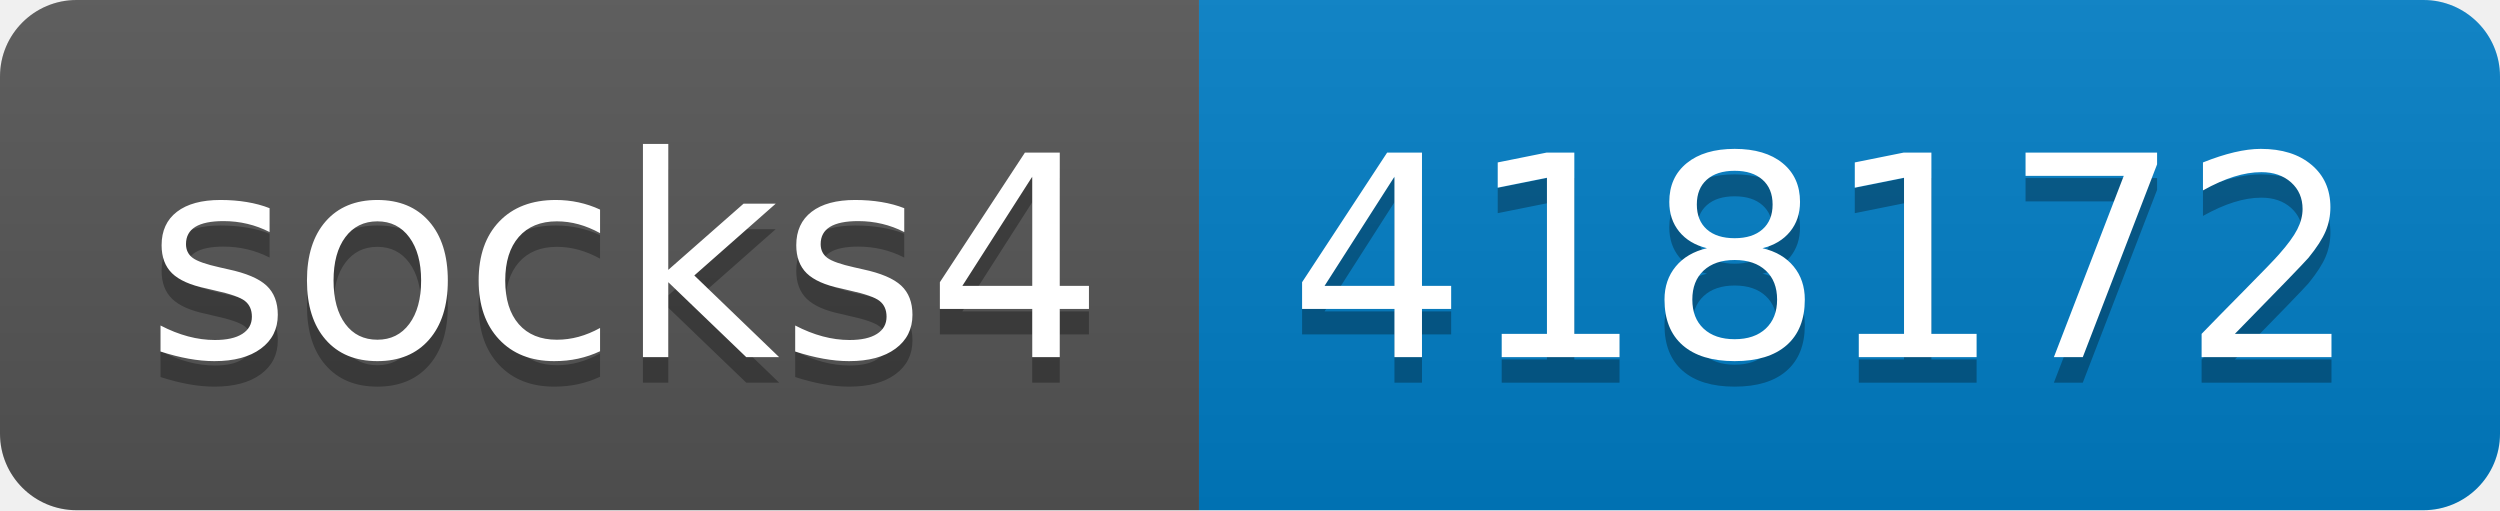
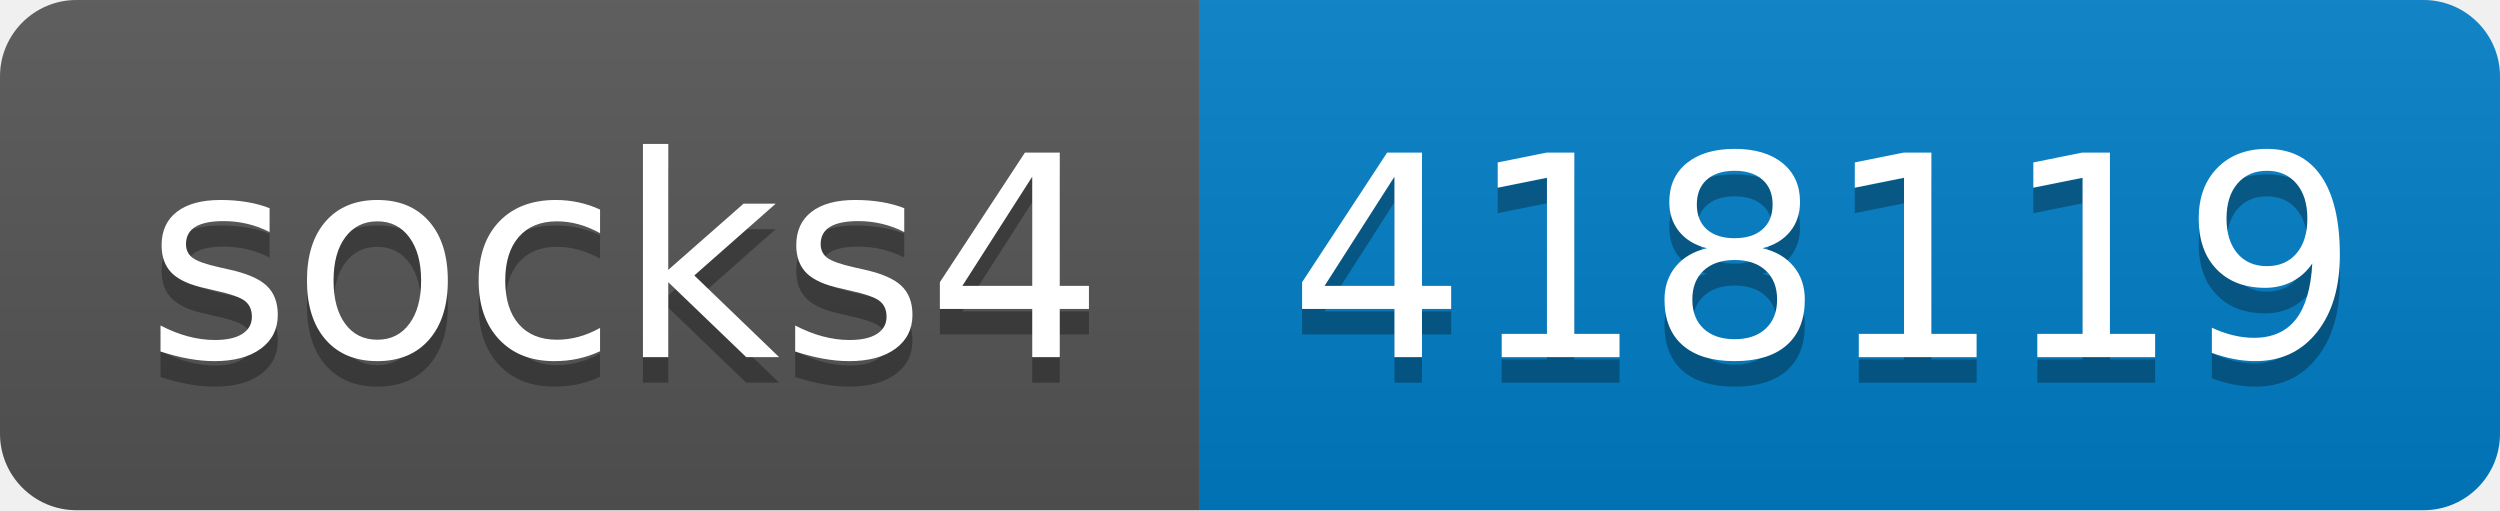
- <svg xmlns="http://www.w3.org/2000/svg" width="98" height="20" role="img" aria-label="socks4: 418172">
+ <svg xmlns="http://www.w3.org/2000/svg" width="98" height="20" role="img" aria-label="socks4: 418119">
  <linearGradient id="s" x2="0" y2="100%">
    <stop offset="0" stop-color="#bbb" stop-opacity=".1" />
    <stop offset="1" stop-opacity=".1" />
  </linearGradient>
  <clipPath id="r">
    <rect width="98" height="20" rx="3" fill="#fff" />
  </clipPath>
  <g clip-path="url(#r)">
    <rect width="47" height="20" fill="#555" />
    <rect x="47" width="51" height="20" fill="#007ec6" />
    <rect width="98" height="20" fill="url(#s)" />
  </g>
  <g fill="#fff" text-anchor="middle" font-family="Verdana,Geneva,DejaVu Sans,sans-serif" text-rendering="geometricPrecision" font-size="110">
    <text aria-hidden="true" x="245" y="150" fill="#010101" fill-opacity=".3" transform="scale(.1)" textLength="370">socks4</text>
    <text x="245" y="140" transform="scale(.1)" fill="#fff" textLength="370">socks4</text>
-     <text aria-hidden="true" x="715" y="150" fill="#010101" fill-opacity=".3" transform="scale(.1)" textLength="410">418172</text>
-     <text x="715" y="140" transform="scale(.1)" fill="#fff" textLength="410">418172</text>
+     <text aria-hidden="true" x="715" y="150" fill="#010101" fill-opacity=".3" transform="scale(.1)" textLength="410">418119</text>
+     <text x="715" y="140" transform="scale(.1)" fill="#fff" textLength="410">418119</text>
  </g>
</svg>
